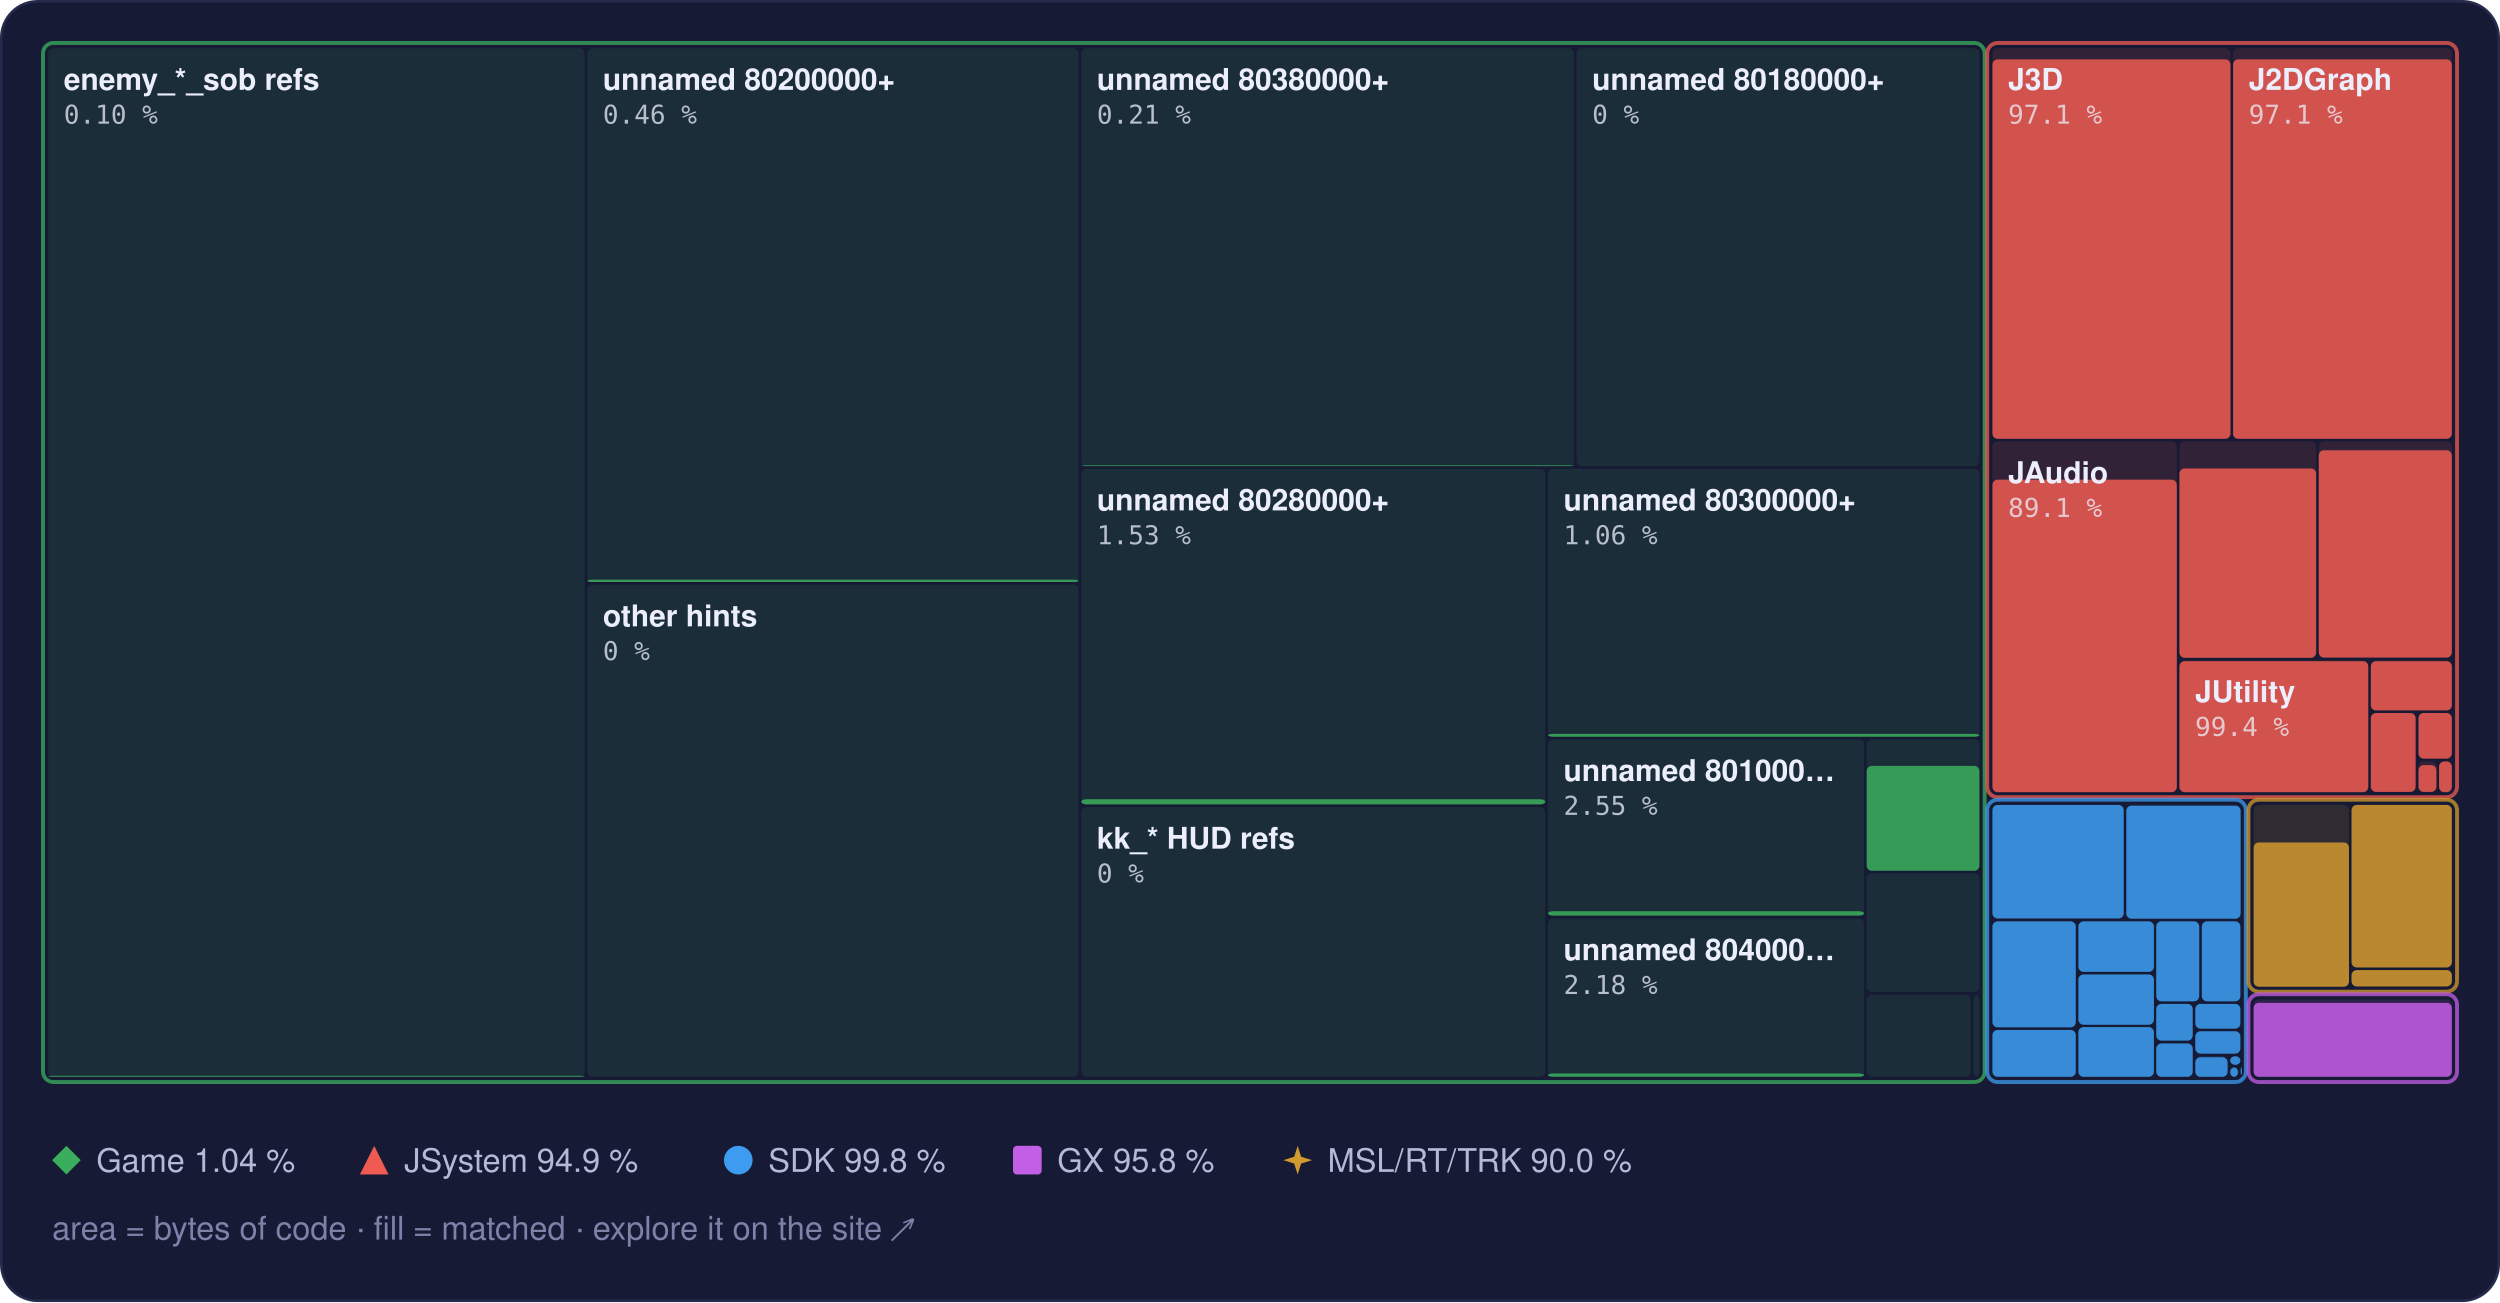
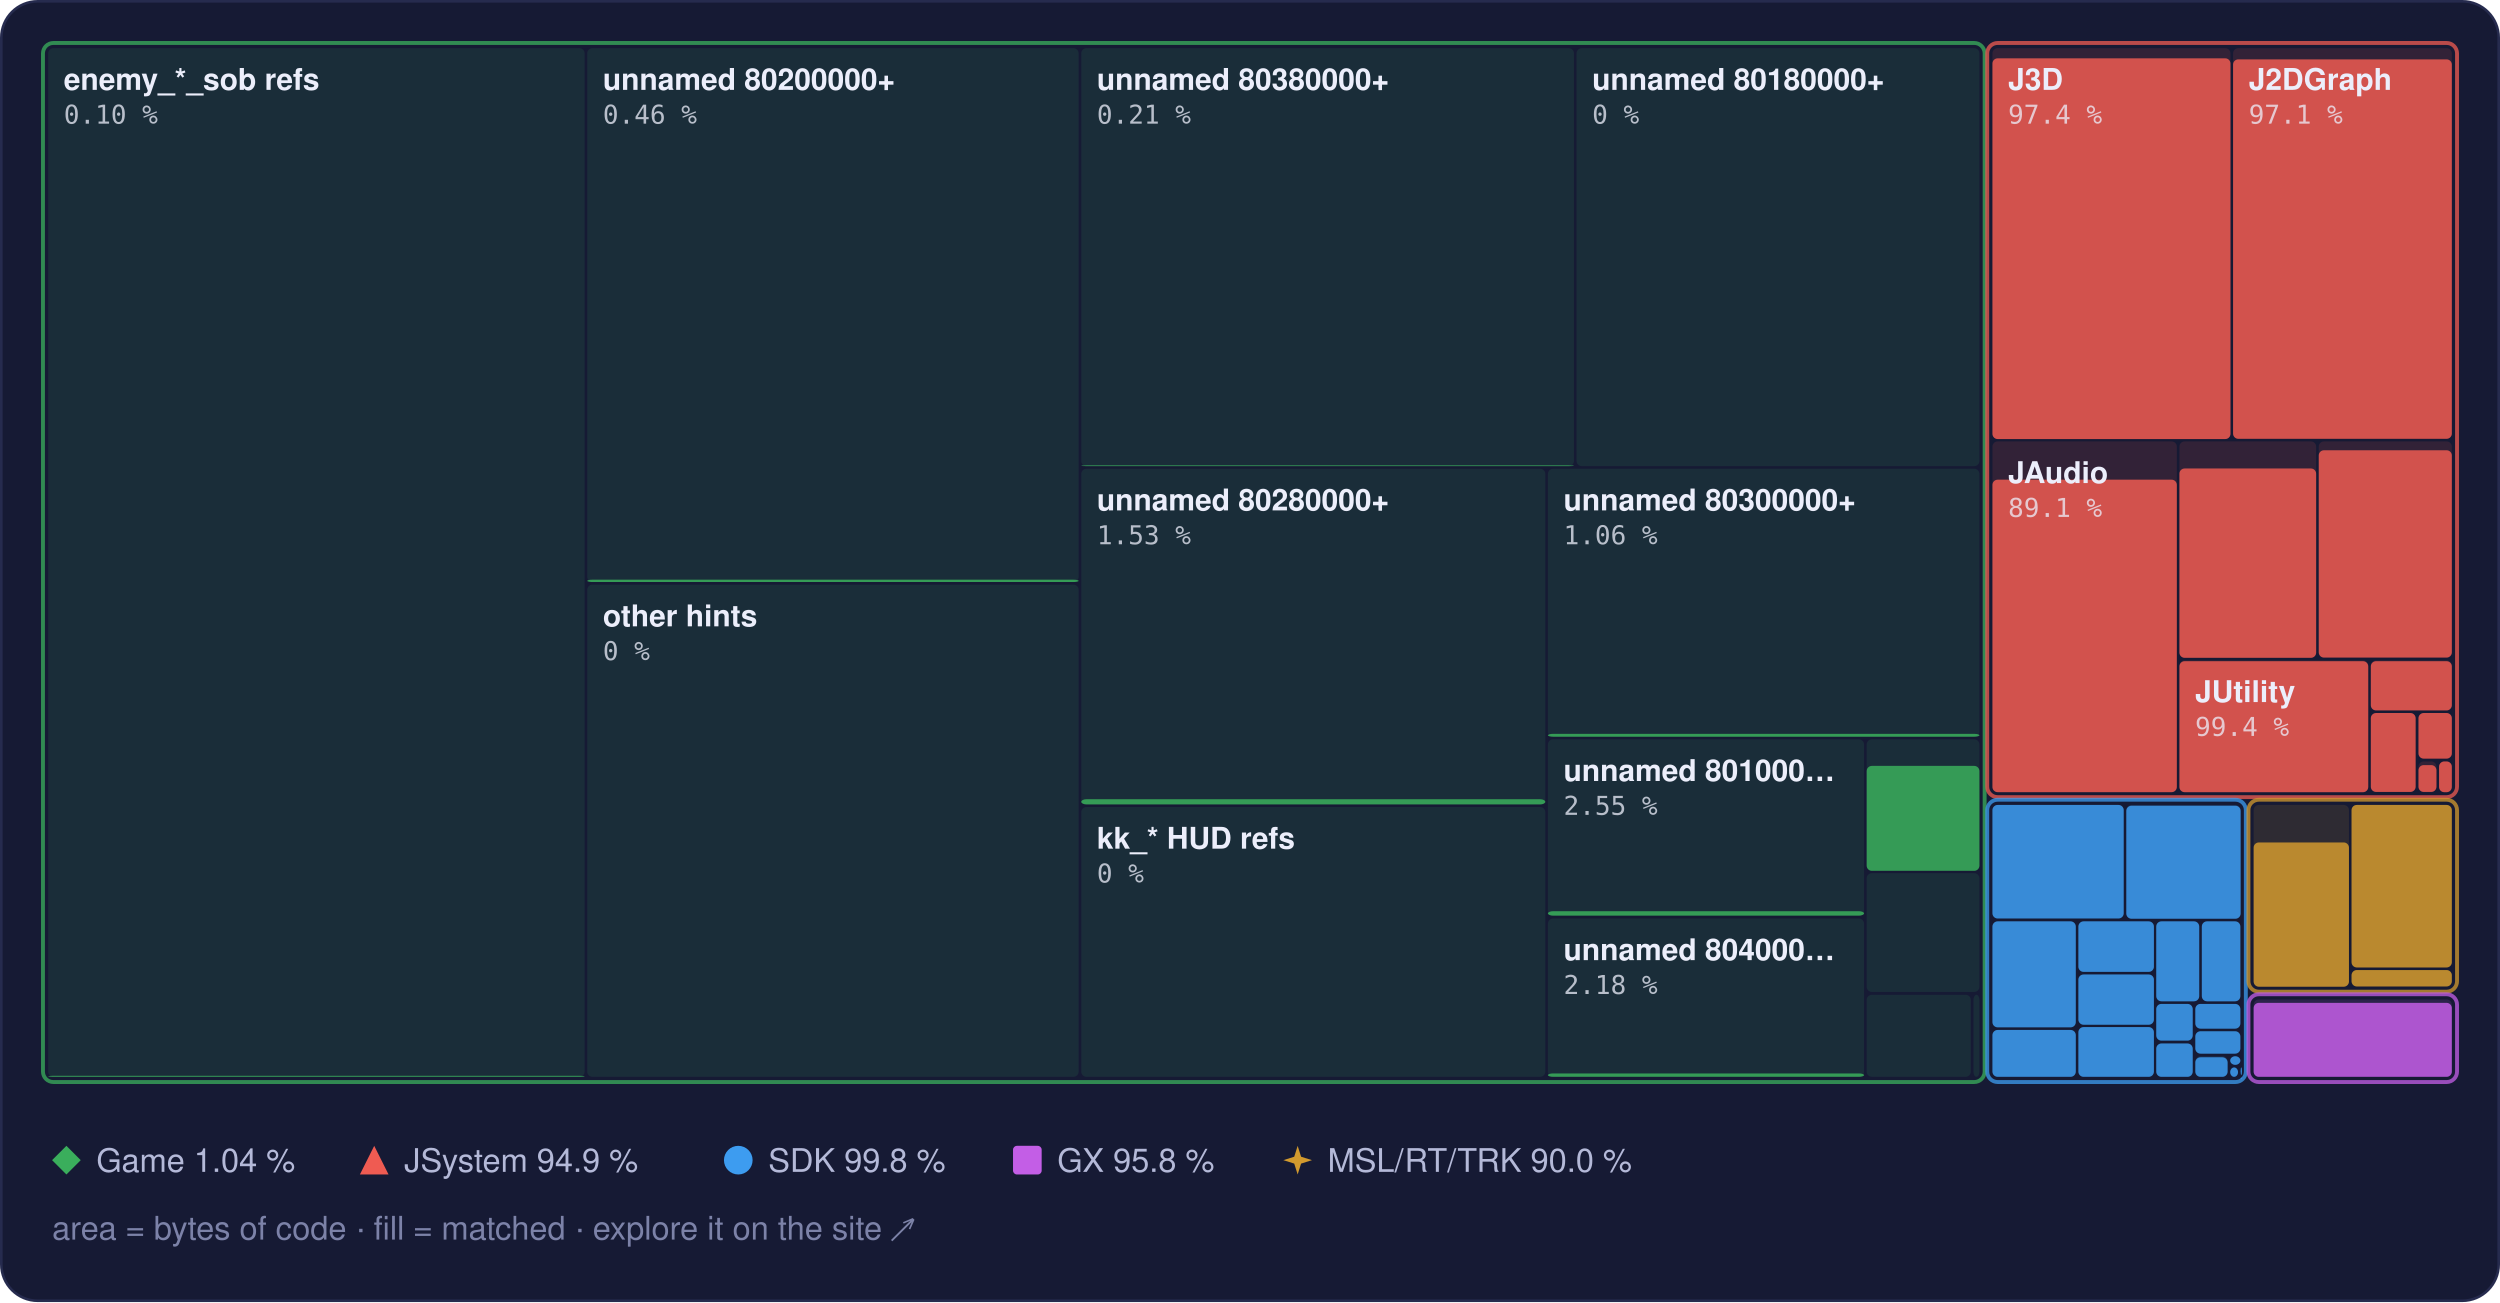
<svg xmlns="http://www.w3.org/2000/svg" width="960" height="500" viewBox="0 0 960 500" role="img" aria-label="Treemap of main.dol by library, area by bytes of code, filled to the matched share">
  <style>text { font-family: -apple-system, BlinkMacSystemFont, 'Segoe UI', Helvetica, Arial, sans-serif; } .mono { font-family: ui-monospace, SFMono-Regular, 'SF Mono', Menlo, Consolas, monospace; } .rise { transform-box: fill-box; transform-origin: 50% 100%; animation: rise 1.6s cubic-bezier(.2,.8,.2,1) .2s both; } @keyframes rise { from { transform: scaleY(0); } } @media (prefers-reduced-motion: reduce) { * { animation: none !important; } }</style>
  <rect x="0.5" y="0.5" width="959" height="499" rx="14" fill="#161a34" stroke="#262b4e" />
  <rect x="18.5" y="18.5" width="206.0" height="395.0" rx="2" fill="#3aae5c" fill-opacity="0.13" />
  <rect class="rise" x="18.5" y="413.1" width="206.0" height="0.4" rx="2" fill="#3aae5c" fill-opacity="0.85" />
  <rect x="225.5" y="18.5" width="188.7" height="205.0" rx="2" fill="#3aae5c" fill-opacity="0.13" />
  <rect class="rise" x="225.5" y="222.6" width="188.7" height="0.9" rx="2" fill="#3aae5c" fill-opacity="0.85" />
  <rect x="225.5" y="224.5" width="188.7" height="189.0" rx="2" fill="#3aae5c" fill-opacity="0.13" />
  <rect x="415.2" y="18.5" width="189.2" height="160.5" rx="2" fill="#3aae5c" fill-opacity="0.13" />
  <rect class="rise" x="415.2" y="178.7" width="189.2" height="0.3" rx="2" fill="#3aae5c" fill-opacity="0.85" />
  <rect x="605.4" y="18.5" width="154.7" height="160.5" rx="2" fill="#3aae5c" fill-opacity="0.13" />
  <rect x="415.2" y="180.0" width="178.2" height="128.9" rx="2" fill="#3aae5c" fill-opacity="0.13" />
  <rect class="rise" x="415.2" y="306.9" width="178.2" height="2.0" rx="2" fill="#3aae5c" fill-opacity="0.85" />
  <rect x="415.2" y="309.9" width="178.2" height="103.6" rx="2" fill="#3aae5c" fill-opacity="0.13" />
  <rect x="594.4" y="180.0" width="165.7" height="102.9" rx="2" fill="#3aae5c" fill-opacity="0.13" />
  <rect class="rise" x="594.4" y="281.8" width="165.7" height="1.1" rx="2" fill="#3aae5c" fill-opacity="0.85" />
  <rect x="594.4" y="283.9" width="121.4" height="67.8" rx="2" fill="#3aae5c" fill-opacity="0.13" />
  <rect class="rise" x="594.4" y="349.9" width="121.4" height="1.7" rx="2" fill="#3aae5c" fill-opacity="0.85" />
  <rect x="594.4" y="352.7" width="121.4" height="60.8" rx="2" fill="#3aae5c" fill-opacity="0.13" />
  <rect class="rise" x="594.4" y="412.2" width="121.4" height="1.3" rx="2" fill="#3aae5c" fill-opacity="0.85" />
  <rect x="716.8" y="283.9" width="43.3" height="50.4" rx="2" fill="#3aae5c" fill-opacity="0.13" />
  <rect class="rise" x="716.8" y="294.1" width="43.3" height="40.3" rx="2" fill="#3aae5c" fill-opacity="0.85" />
  <rect x="716.8" y="335.3" width="43.3" height="45.6" rx="2" fill="#3aae5c" fill-opacity="0.13" />
  <rect x="716.8" y="382.0" width="40.0" height="31.5" rx="2" fill="#3aae5c" fill-opacity="0.13" />
  <rect x="757.8" y="382.0" width="2.3" height="31.5" rx="2" fill="#3aae5c" fill-opacity="0.13" />
  <rect x="16.5" y="16.5" width="745.6" height="399.0" rx="4" fill="none" stroke="#3aae5c" stroke-opacity="0.75" stroke-width="1.5" />
  <rect x="765.1" y="18.5" width="91.4" height="150.0" rx="2" fill="#ef5b52" fill-opacity="0.13" />
-   <rect class="rise" x="765.1" y="22.8" width="91.4" height="145.7" rx="2" fill="#ef5b52" fill-opacity="0.85" />
+   <rect class="rise" x="765.1" y="22.4" width="91.4" height="146.2" rx="2" fill="#ef5b52" fill-opacity="0.85" />
  <rect x="857.5" y="18.5" width="84.0" height="150.0" rx="2" fill="#ef5b52" fill-opacity="0.13" />
  <rect class="rise" x="857.5" y="22.8" width="84.0" height="145.7" rx="2" fill="#ef5b52" fill-opacity="0.85" />
  <rect x="765.1" y="169.5" width="70.8" height="134.6" rx="2" fill="#ef5b52" fill-opacity="0.13" />
  <rect class="rise" x="765.1" y="184.2" width="70.8" height="120.0" rx="2" fill="#ef5b52" fill-opacity="0.85" />
  <rect x="836.9" y="169.5" width="52.5" height="83.1" rx="2" fill="#ef5b52" fill-opacity="0.13" />
  <rect class="rise" x="836.9" y="179.9" width="52.5" height="72.7" rx="2" fill="#ef5b52" fill-opacity="0.85" />
  <rect x="890.4" y="169.5" width="51.1" height="83.1" rx="2" fill="#ef5b52" fill-opacity="0.13" />
  <rect class="rise" x="890.4" y="172.9" width="51.1" height="79.6" rx="2" fill="#ef5b52" fill-opacity="0.85" />
  <rect x="836.9" y="253.6" width="72.5" height="50.6" rx="2" fill="#ef5b52" fill-opacity="0.13" />
  <rect class="rise" x="836.9" y="253.9" width="72.5" height="50.3" rx="2" fill="#ef5b52" fill-opacity="0.85" />
  <rect x="910.4" y="253.6" width="31.1" height="19.2" rx="2" fill="#ef5b52" fill-opacity="0.13" />
  <rect class="rise" x="910.4" y="253.9" width="31.1" height="18.9" rx="2" fill="#ef5b52" fill-opacity="0.85" />
  <rect x="910.4" y="273.8" width="17.2" height="30.3" rx="2" fill="#ef5b52" fill-opacity="0.13" />
  <rect class="rise" x="910.4" y="273.8" width="17.2" height="30.3" rx="2" fill="#ef5b52" fill-opacity="0.85" />
  <rect x="928.7" y="273.8" width="12.8" height="17.6" rx="2" fill="#ef5b52" fill-opacity="0.13" />
  <rect class="rise" x="928.7" y="273.8" width="12.8" height="17.5" rx="2" fill="#ef5b52" fill-opacity="0.85" />
  <rect x="928.7" y="292.4" width="6.9" height="11.8" rx="2" fill="#ef5b52" fill-opacity="0.13" />
  <rect class="rise" x="928.7" y="293.8" width="6.9" height="10.3" rx="2" fill="#ef5b52" fill-opacity="0.85" />
  <rect x="936.6" y="292.4" width="4.9" height="11.8" rx="2" fill="#ef5b52" fill-opacity="0.13" />
  <rect class="rise" x="936.6" y="292.4" width="4.9" height="11.8" rx="2" fill="#ef5b52" fill-opacity="0.85" />
  <rect x="763.1" y="16.5" width="180.4" height="289.6" rx="4" fill="none" stroke="#ef5b52" stroke-opacity="0.75" stroke-width="1.5" />
  <rect x="765.1" y="309.1" width="50.4" height="43.6" rx="2" fill="#3d9cf0" fill-opacity="0.13" />
  <rect class="rise" x="765.1" y="309.1" width="50.4" height="43.6" rx="2" fill="#3d9cf0" fill-opacity="0.85" />
  <rect x="816.5" y="309.1" width="43.9" height="43.6" rx="2" fill="#3d9cf0" fill-opacity="0.13" />
  <rect class="rise" x="816.5" y="309.4" width="43.9" height="43.4" rx="2" fill="#3d9cf0" fill-opacity="0.85" />
  <rect x="765.1" y="353.8" width="32.0" height="40.7" rx="2" fill="#3d9cf0" fill-opacity="0.13" />
  <rect class="rise" x="765.1" y="353.8" width="32.0" height="40.7" rx="2" fill="#3d9cf0" fill-opacity="0.85" />
  <rect x="765.1" y="395.5" width="32.0" height="18.0" rx="2" fill="#3d9cf0" fill-opacity="0.13" />
  <rect class="rise" x="765.1" y="395.5" width="32.0" height="18.0" rx="2" fill="#3d9cf0" fill-opacity="0.85" />
  <rect x="798.1" y="353.8" width="29.0" height="19.4" rx="2" fill="#3d9cf0" fill-opacity="0.13" />
  <rect class="rise" x="798.1" y="353.8" width="29.0" height="19.4" rx="2" fill="#3d9cf0" fill-opacity="0.85" />
  <rect x="798.1" y="374.2" width="29.0" height="19.3" rx="2" fill="#3d9cf0" fill-opacity="0.13" />
  <rect class="rise" x="798.1" y="374.2" width="29.0" height="19.3" rx="2" fill="#3d9cf0" fill-opacity="0.85" />
  <rect x="798.1" y="394.4" width="29.0" height="19.1" rx="2" fill="#3d9cf0" fill-opacity="0.13" />
  <rect class="rise" x="798.1" y="394.4" width="29.0" height="19.1" rx="2" fill="#3d9cf0" fill-opacity="0.85" />
  <rect x="828.0" y="353.8" width="16.5" height="30.7" rx="2" fill="#3d9cf0" fill-opacity="0.13" />
  <rect class="rise" x="828.0" y="353.8" width="16.5" height="30.7" rx="2" fill="#3d9cf0" fill-opacity="0.85" />
  <rect x="845.5" y="353.8" width="14.8" height="30.7" rx="2" fill="#3d9cf0" fill-opacity="0.13" />
  <rect class="rise" x="845.5" y="353.8" width="14.8" height="30.7" rx="2" fill="#3d9cf0" fill-opacity="0.85" />
  <rect x="828.0" y="385.5" width="14.0" height="14.1" rx="2" fill="#3d9cf0" fill-opacity="0.13" />
  <rect class="rise" x="828.0" y="385.5" width="14.0" height="14.1" rx="2" fill="#3d9cf0" fill-opacity="0.85" />
  <rect x="828.0" y="400.7" width="14.0" height="12.8" rx="2" fill="#3d9cf0" fill-opacity="0.13" />
  <rect class="rise" x="828.0" y="400.7" width="14.0" height="12.8" rx="2" fill="#3d9cf0" fill-opacity="0.85" />
  <rect x="843.0" y="385.5" width="17.3" height="9.5" rx="2" fill="#3d9cf0" fill-opacity="0.13" />
  <rect class="rise" x="843.0" y="385.5" width="17.3" height="9.5" rx="2" fill="#3d9cf0" fill-opacity="0.85" />
  <rect x="843.0" y="396.0" width="17.3" height="8.6" rx="2" fill="#3d9cf0" fill-opacity="0.13" />
  <rect class="rise" x="843.0" y="396.0" width="17.3" height="8.6" rx="2" fill="#3d9cf0" fill-opacity="0.85" />
  <rect x="843.0" y="405.6" width="12.4" height="7.9" rx="2" fill="#3d9cf0" fill-opacity="0.13" />
  <rect class="rise" x="843.0" y="406.0" width="12.4" height="7.5" rx="2" fill="#3d9cf0" fill-opacity="0.85" />
  <rect x="856.4" y="405.6" width="3.9" height="3.3" rx="2" fill="#3d9cf0" fill-opacity="0.13" />
  <rect class="rise" x="856.4" y="405.6" width="3.9" height="3.3" rx="2" fill="#3d9cf0" fill-opacity="0.85" />
  <rect x="856.4" y="409.9" width="3.0" height="3.6" rx="2" fill="#3d9cf0" fill-opacity="0.13" />
  <rect class="rise" x="856.4" y="409.9" width="3.0" height="3.6" rx="2" fill="#3d9cf0" fill-opacity="0.85" />
  <rect x="860.4" y="409.9" width="0.5" height="2.9" rx="2" fill="#3d9cf0" fill-opacity="0.13" />
  <rect class="rise" x="860.4" y="409.9" width="0.5" height="2.9" rx="2" fill="#3d9cf0" fill-opacity="0.85" />
  <rect x="860.4" y="413.8" width="0.5" height="0.5" rx="2" fill="#3d9cf0" fill-opacity="0.13" />
  <rect class="rise" x="860.4" y="413.8" width="0.5" height="0.5" rx="2" fill="#3d9cf0" fill-opacity="0.85" />
  <rect x="763.1" y="307.1" width="99.3" height="108.4" rx="4" fill="none" stroke="#3d9cf0" stroke-opacity="0.75" stroke-width="1.5" />
  <rect x="865.4" y="309.1" width="36.6" height="69.7" rx="2" fill="#d29a2e" fill-opacity="0.13" />
  <rect class="rise" x="865.4" y="323.5" width="36.6" height="55.4" rx="2" fill="#d29a2e" fill-opacity="0.85" />
  <rect x="903.0" y="309.1" width="38.5" height="62.4" rx="2" fill="#d29a2e" fill-opacity="0.13" />
  <rect class="rise" x="903.0" y="309.1" width="38.5" height="62.4" rx="2" fill="#d29a2e" fill-opacity="0.85" />
  <rect x="903.0" y="372.5" width="38.5" height="6.3" rx="2" fill="#d29a2e" fill-opacity="0.13" />
  <rect class="rise" x="903.0" y="372.5" width="38.5" height="6.3" rx="2" fill="#d29a2e" fill-opacity="0.85" />
  <rect x="863.4" y="307.1" width="80.1" height="73.7" rx="4" fill="none" stroke="#d29a2e" stroke-opacity="0.75" stroke-width="1.5" />
  <rect x="865.4" y="383.8" width="76.1" height="29.7" rx="2" fill="#c35ee6" fill-opacity="0.13" />
  <rect class="rise" x="865.4" y="385.1" width="76.1" height="28.4" rx="2" fill="#c35ee6" fill-opacity="0.85" />
  <rect x="863.4" y="381.8" width="80.1" height="33.7" rx="4" fill="none" stroke="#c35ee6" stroke-opacity="0.75" stroke-width="1.5" />
  <text x="24.5" y="34.5" font-size="11.5" font-weight="600" fill="#eceefb">enemy_*_sob refs</text>
  <text x="24.5" y="47.5" class="mono" font-size="10" fill="#eceefb" fill-opacity="0.75">0.10 %</text>
  <text x="231.5" y="34.5" font-size="11.5" font-weight="600" fill="#eceefb">unnamed 80200000+</text>
  <text x="231.5" y="47.5" class="mono" font-size="10" fill="#eceefb" fill-opacity="0.75">0.46 %</text>
  <text x="231.5" y="240.5" font-size="11.5" font-weight="600" fill="#eceefb">other hints</text>
  <text x="231.5" y="253.5" class="mono" font-size="10" fill="#eceefb" fill-opacity="0.75">0 %</text>
  <text x="421.2" y="34.5" font-size="11.5" font-weight="600" fill="#eceefb">unnamed 80380000+</text>
  <text x="421.2" y="47.5" class="mono" font-size="10" fill="#eceefb" fill-opacity="0.75">0.21 %</text>
  <text x="611.4" y="34.5" font-size="11.5" font-weight="600" fill="#eceefb">unnamed 80180000+</text>
  <text x="611.4" y="47.5" class="mono" font-size="10" fill="#eceefb" fill-opacity="0.75">0 %</text>
  <text x="421.2" y="196.0" font-size="11.5" font-weight="600" fill="#eceefb">unnamed 80280000+</text>
  <text x="421.2" y="209.0" class="mono" font-size="10" fill="#eceefb" fill-opacity="0.75">1.53 %</text>
  <text x="421.2" y="325.9" font-size="11.5" font-weight="600" fill="#eceefb">kk_* HUD refs</text>
  <text x="421.2" y="338.9" class="mono" font-size="10" fill="#eceefb" fill-opacity="0.75">0 %</text>
  <text x="600.4" y="196.0" font-size="11.5" font-weight="600" fill="#eceefb">unnamed 80300000+</text>
  <text x="600.4" y="209.0" class="mono" font-size="10" fill="#eceefb" fill-opacity="0.75">1.06 %</text>
  <text x="600.4" y="299.9" font-size="11.5" font-weight="600" fill="#eceefb">unnamed 801000…</text>
  <text x="600.4" y="312.9" class="mono" font-size="10" fill="#eceefb" fill-opacity="0.75">2.55 %</text>
  <text x="600.4" y="368.7" font-size="11.5" font-weight="600" fill="#eceefb">unnamed 804000…</text>
  <text x="600.4" y="381.7" class="mono" font-size="10" fill="#eceefb" fill-opacity="0.75">2.18 %</text>
  <text x="771.1" y="34.5" font-size="11.5" font-weight="600" fill="#eceefb">J3D</text>
-   <text x="771.1" y="47.5" class="mono" font-size="10" fill="#eceefb" fill-opacity="0.75">97.1 %</text>
+   <text x="771.1" y="47.5" class="mono" font-size="10" fill="#eceefb" fill-opacity="0.75">97.4 %</text>
  <text x="863.5" y="34.5" font-size="11.5" font-weight="600" fill="#eceefb">J2DGraph</text>
  <text x="863.5" y="47.5" class="mono" font-size="10" fill="#eceefb" fill-opacity="0.75">97.1 %</text>
  <text x="771.1" y="185.5" font-size="11.5" font-weight="600" fill="#eceefb">JAudio</text>
  <text x="771.1" y="198.5" class="mono" font-size="10" fill="#eceefb" fill-opacity="0.75">89.1 %</text>
  <text x="842.9" y="269.6" font-size="11.5" font-weight="600" fill="#eceefb">JUtility</text>
  <text x="842.9" y="282.6" class="mono" font-size="10" fill="#eceefb" fill-opacity="0.75">99.4 %</text>
  <g fill="#3aae5c">
    <path d="M25.5 440L31 445.5L25.5 451L20 445.5Z" />
  </g>
  <text x="37" y="450" font-size="12.5" fill="#b4b9d8">Game 1.04 %</text>
  <g fill="#ef5b52">
    <path d="M143.7 440L149.2 451L138.2 451Z" />
  </g>
  <text x="155.2" y="450" font-size="12.5" fill="#b4b9d8">JSystem 94.9 %</text>
  <g fill="#3d9cf0">
    <circle cx="283.5" cy="445.5" r="5.5" />
  </g>
  <text x="295.0" y="450" font-size="12.5" fill="#b4b9d8">SDK 99.8 %</text>
  <g fill="#c35ee6">
    <rect x="389" y="440" width="11" height="11" rx="1.5" />
  </g>
  <text x="406.0" y="450" font-size="12.5" fill="#b4b9d8">GX 95.8 %</text>
  <g fill="#d29a2e">
    <path d="M498.3 440L499.62 444.18L503.8 445.5L499.62 446.82L498.3 451L496.98 446.82L492.8 445.5L496.98 444.18Z" />
  </g>
  <text x="509.8" y="450" font-size="12.5" fill="#b4b9d8">MSL/RT/TRK 90.0 %</text>
  <text x="20" y="476" font-size="12.5" fill="#7c82a8">area = bytes of code · fill = matched · explore it on the site ↗</text>
</svg>
